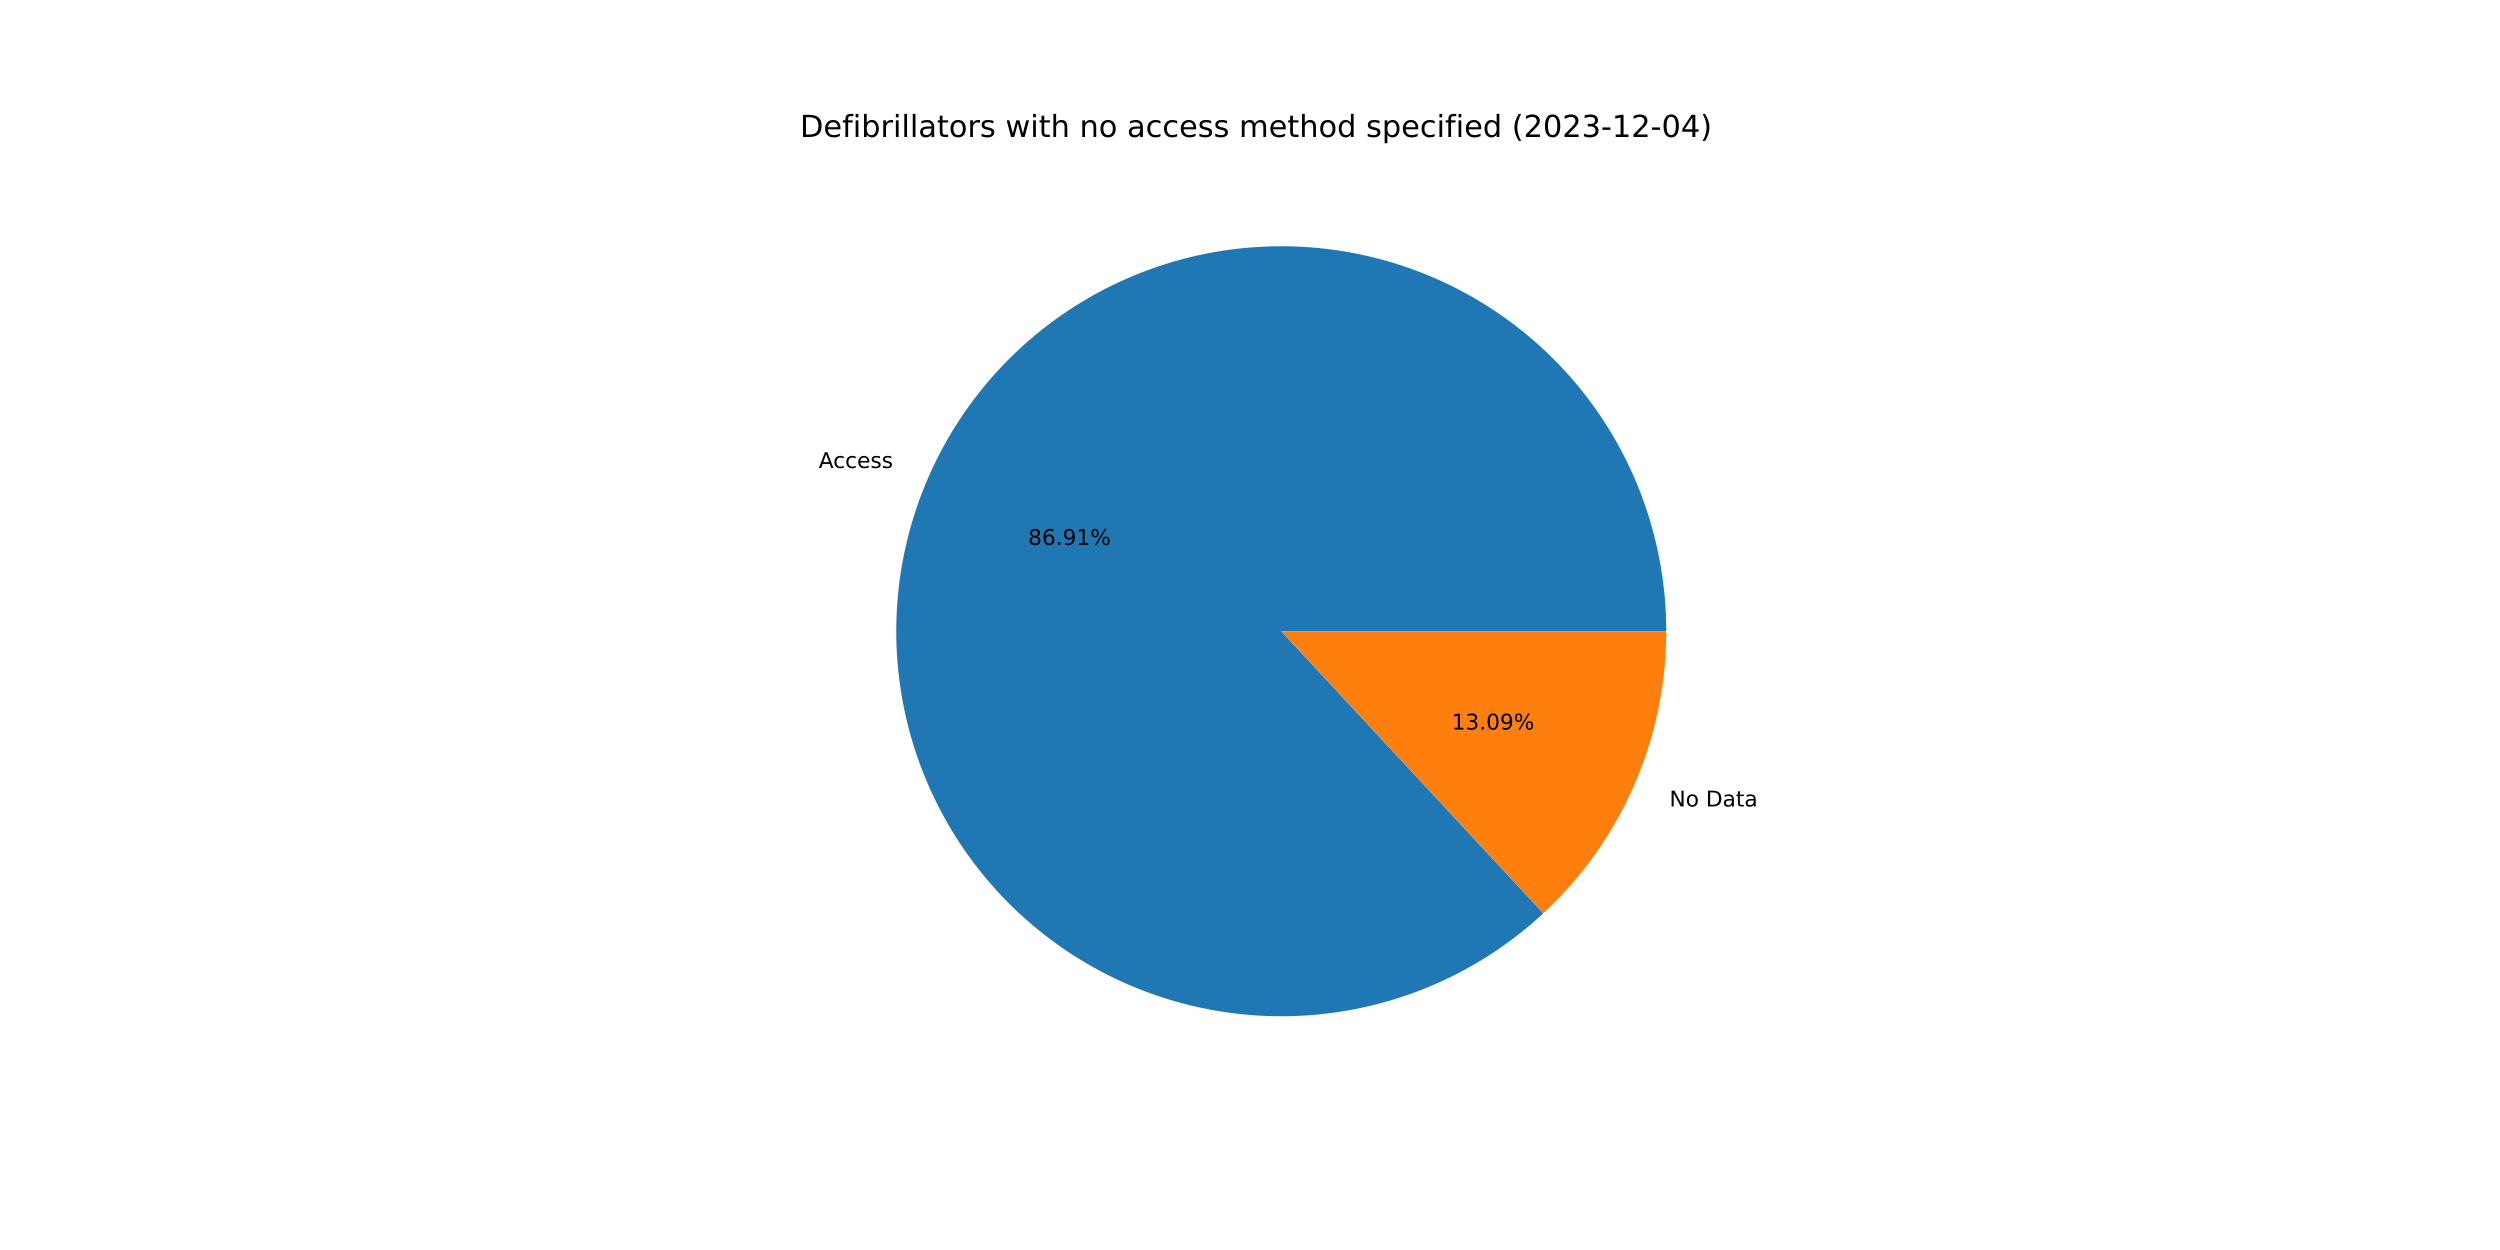
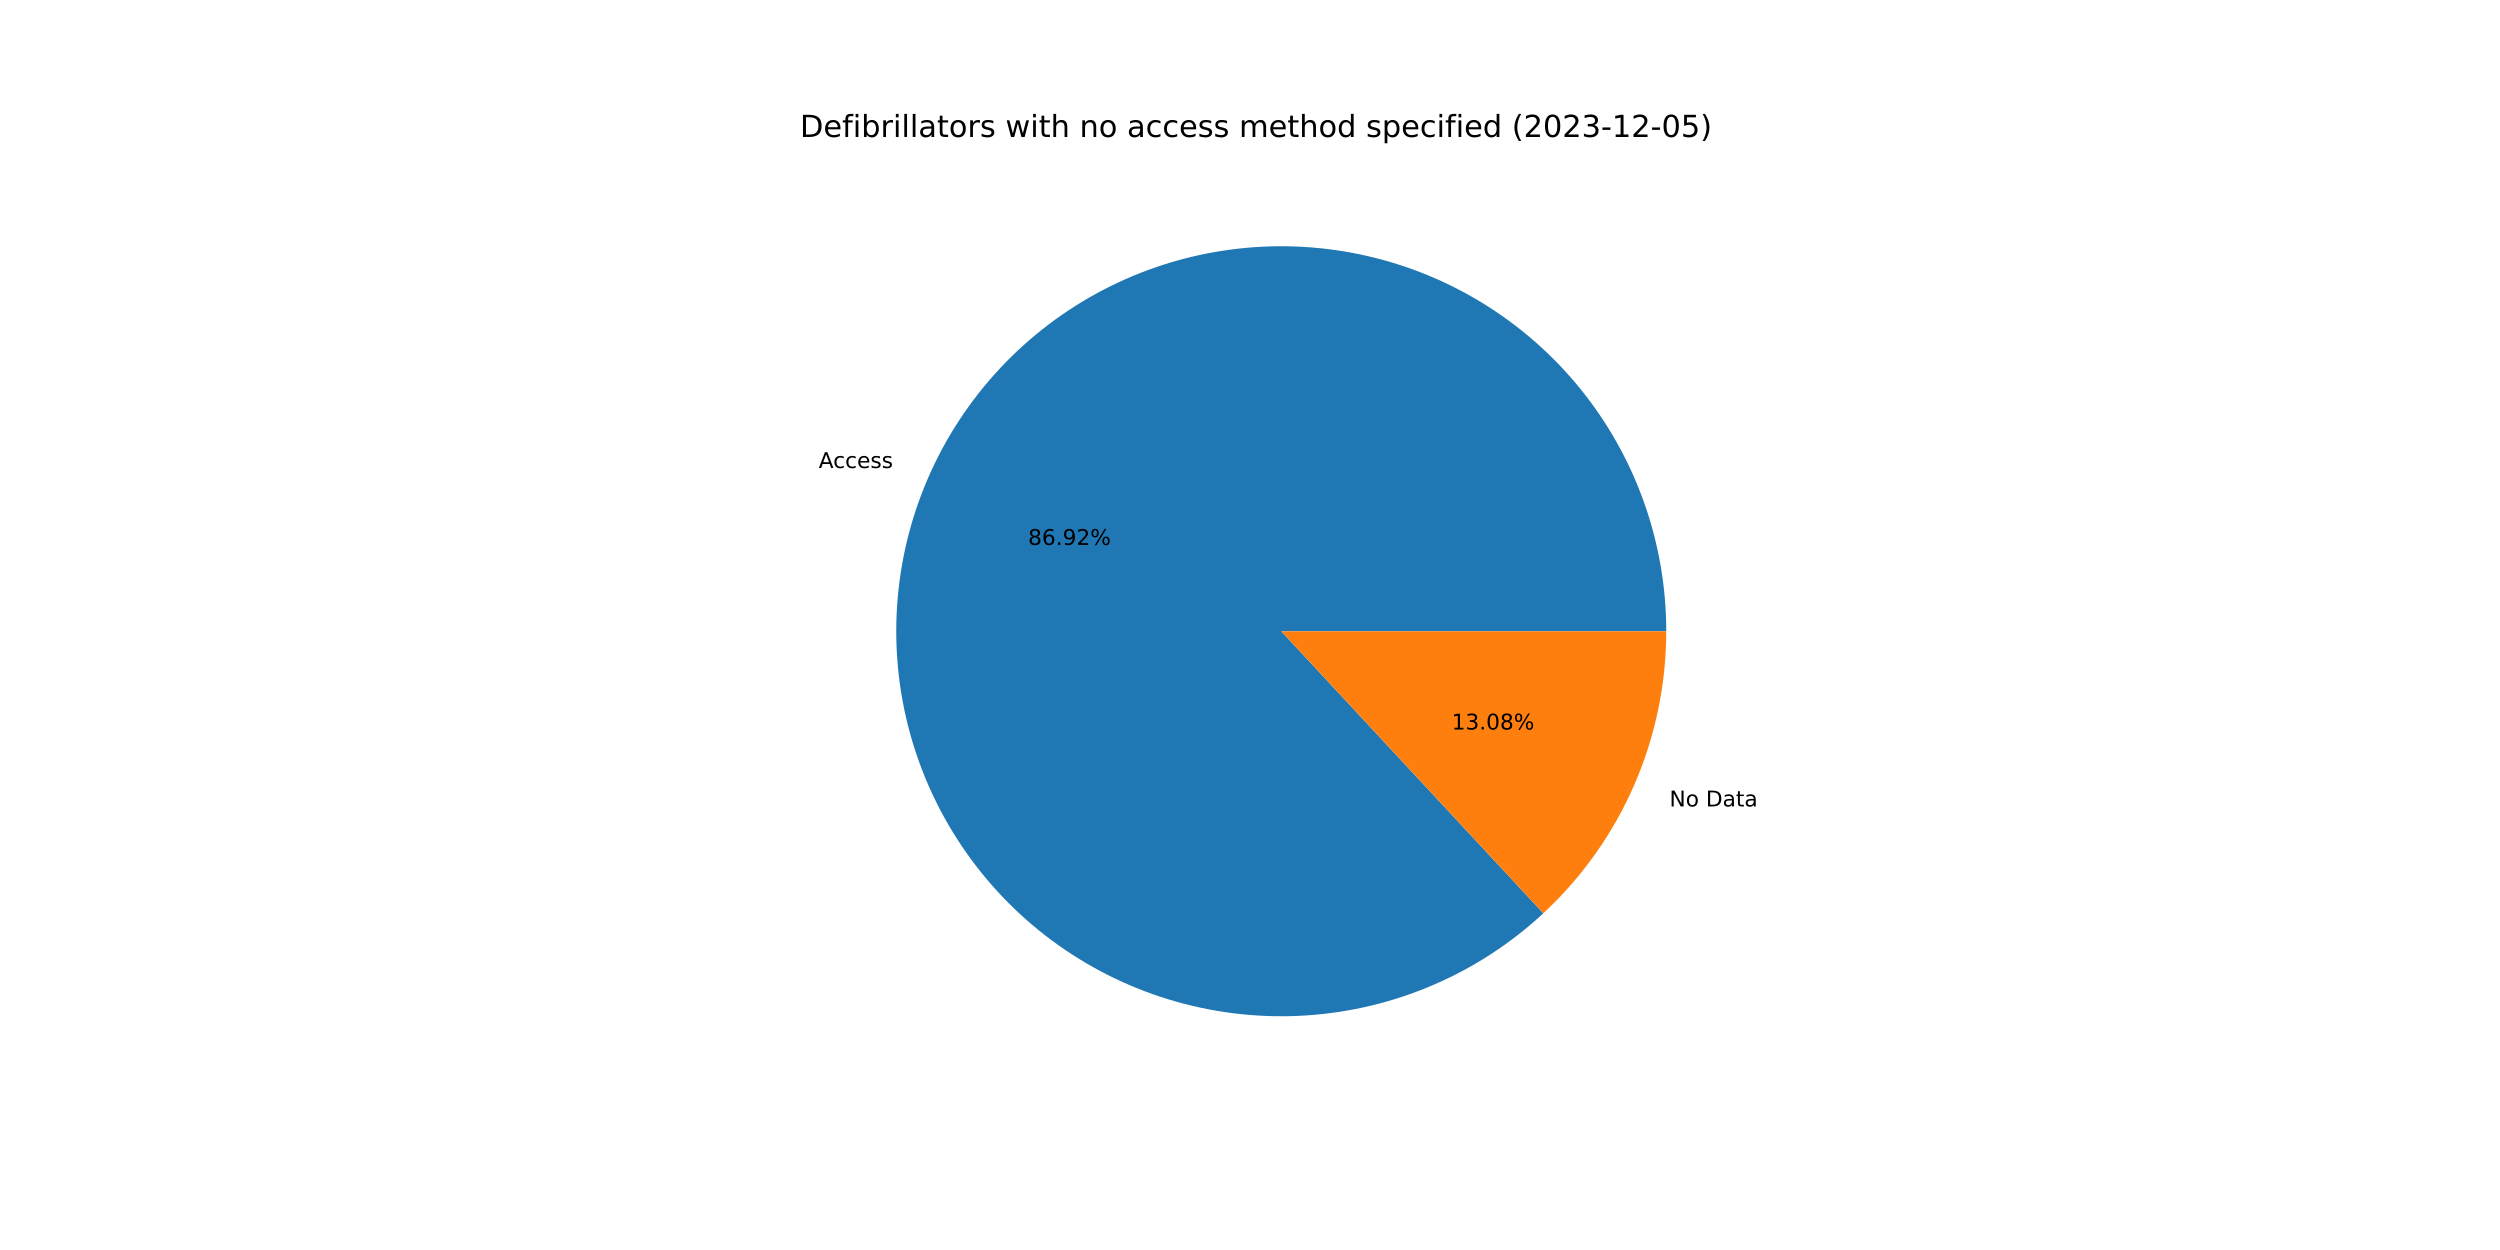
<svg xmlns="http://www.w3.org/2000/svg" xmlns:xlink="http://www.w3.org/1999/xlink" width="1152pt" height="576pt" viewBox="0 0 1152 576" version="1.1">
  <defs>
    <style type="text/css">*{stroke-linejoin: round; stroke-linecap: butt}</style>
  </defs>
  <g id="figure_1">
    <g id="patch_1">
      <path d="M 0 576  L 1152 576  L 1152 0  L 0 0  z " style="fill: #ffffff" />
    </g>
    <g id="axes_1">
      <g id="patch_2">
-         <path d="M 767.808 290.88  C 767.808 270.647 764.347 250.563 757.574 231.497  C 750.802 212.432 740.818 194.664 728.054 178.965  C 715.291 163.267 699.936 149.866 682.654 139.345  C 665.372 128.824 646.416 121.336 626.61 117.207  C 606.803 113.077 586.435 112.366 566.388 115.104  C 546.342 117.843 526.911 123.991 508.937 133.281  C 490.964 142.572 474.711 154.869 460.884 169.64  C 447.057 184.41 435.858 201.438 427.773 219.985  C 419.688 238.532 414.835 258.326 413.424 278.51  C 412.013 298.693 414.065 318.97 419.492 338.461  C 424.918 357.953 433.639 376.373 445.277 392.924  C 456.915 409.475 471.299 423.913 487.805 435.614  C 504.311 447.314 522.698 456.105 542.169 461.606  C 561.639 467.107 581.908 469.236 602.097 467.902  C 622.286 466.568 642.098 461.79 660.676 453.775  C 679.253 445.761 696.324 434.627 711.147 420.856  L 590.4 290.88  L 767.808 290.88  z " style="fill: #1f77b4" />
+         <path d="M 767.808 290.88  C 767.808 270.647 764.347 250.562 757.574 231.496  C 750.801 212.43 740.817 194.662 728.053 178.963  C 715.289 163.264 699.932 149.864 682.65 139.343  C 665.367 128.822 646.411 121.334 626.604 117.205  C 606.797 113.076 586.428 112.366 566.381 115.105  C 546.334 117.845 526.903 123.994 508.929 133.285  C 490.956 142.577 474.704 154.875 460.877 169.647  C 447.051 184.419 435.853 201.448 427.768 219.996  C 419.684 238.544 414.832 258.339 413.423 278.523  C 412.014 298.707 414.068 318.984 419.496 338.475  C 424.924 357.967 433.647 376.387 445.286 392.937  C 456.926 409.487 471.311 423.924 487.819 435.624  C 504.327 447.323 522.715 456.112 542.187 461.611  C 561.658 467.11 581.928 469.237 602.117 467.901  C 622.306 466.564 642.119 461.784 660.696 453.767  C 679.273 445.75 696.342 434.613 711.164 420.84  L 590.4 290.88  L 767.808 290.88  z " style="fill: #1f77b4" />
      </g>
      <g id="patch_3">
-         <path d="M 711.147 420.856  C 729.02 404.252 743.278 384.138 753.027 361.775  C 762.776 339.412 767.808 315.276 767.808 290.88  L 590.4 290.88  L 711.147 420.856  z " style="fill: #ff7f0e" />
+         <path d="M 711.164 420.84  C 729.032 404.236 743.286 384.124 753.032 361.764  C 762.778 339.404 767.808 315.272 767.808 290.88  L 590.4 290.88  L 711.164 420.84  z " style="fill: #ff7f0e" />
      </g>
      <g id="matplotlib.axis_1" />
      <g id="matplotlib.axis_2" />
      <g id="text_1">
-         <g transform="translate(377.276 215.6551)scale(0.1 -0.1)">
+         <g transform="translate(377.2709 215.6668)scale(0.1 -0.1)">
          <defs>
            <path id="DejaVuSans-41" d="M 2188 4044  L 1331 1722  L 3047 1722  L 2188 4044  z M 1831 4666  L 2547 4666  L 4325 0  L 3669 0  L 3244 1197  L 1141 1197  L 716 0  L 50 0  L 1831 4666  z " transform="scale(0.015625)" />
            <path id="DejaVuSans-63" d="M 3122 3366  L 3122 2828  Q 2878 2963 2633 3030  Q 2388 3097 2138 3097  Q 1578 3097 1268 2742  Q 959 2388 959 1747  Q 959 1106 1268 751  Q 1578 397 2138 397  Q 2388 397 2633 464  Q 2878 531 3122 666  L 3122 134  Q 2881 22 2623 -34  Q 2366 -91 2075 -91  Q 1284 -91 818 406  Q 353 903 353 1747  Q 353 2603 823 3093  Q 1294 3584 2113 3584  Q 2378 3584 2631 3529  Q 2884 3475 3122 3366  z " transform="scale(0.015625)" />
            <path id="DejaVuSans-65" d="M 3597 1894  L 3597 1613  L 953 1613  Q 991 1019 1311 708  Q 1631 397 2203 397  Q 2534 397 2845 478  Q 3156 559 3463 722  L 3463 178  Q 3153 47 2828 -22  Q 2503 -91 2169 -91  Q 1331 -91 842 396  Q 353 884 353 1716  Q 353 2575 817 3079  Q 1281 3584 2069 3584  Q 2775 3584 3186 3129  Q 3597 2675 3597 1894  z M 3022 2063  Q 3016 2534 2758 2815  Q 2500 3097 2075 3097  Q 1594 3097 1305 2825  Q 1016 2553 972 2059  L 3022 2063  z " transform="scale(0.015625)" />
            <path id="DejaVuSans-73" d="M 2834 3397  L 2834 2853  Q 2591 2978 2328 3040  Q 2066 3103 1784 3103  Q 1356 3103 1142 2972  Q 928 2841 928 2578  Q 928 2378 1081 2264  Q 1234 2150 1697 2047  L 1894 2003  Q 2506 1872 2764 1633  Q 3022 1394 3022 966  Q 3022 478 2636 193  Q 2250 -91 1575 -91  Q 1294 -91 989 -36  Q 684 19 347 128  L 347 722  Q 666 556 975 473  Q 1284 391 1588 391  Q 1994 391 2212 530  Q 2431 669 2431 922  Q 2431 1156 2273 1281  Q 2116 1406 1581 1522  L 1381 1569  Q 847 1681 609 1914  Q 372 2147 372 2553  Q 372 3047 722 3315  Q 1072 3584 1716 3584  Q 2034 3584 2315 3537  Q 2597 3491 2834 3397  z " transform="scale(0.015625)" />
          </defs>
          <use xlink:href="#DejaVuSans-41" />
          <use xlink:href="#DejaVuSans-63" x="66.658" />
          <use xlink:href="#DejaVuSans-63" x="121.639" />
          <use xlink:href="#DejaVuSans-65" x="176.619" />
          <use xlink:href="#DejaVuSans-73" x="238.143" />
          <use xlink:href="#DejaVuSans-73" x="290.242" />
        </g>
      </g>
      <g id="text_2">
-         <g transform="translate(473.759 251.1025)scale(0.1 -0.1)">
+         <g transform="translate(473.7562 251.1089)scale(0.1 -0.1)">
          <defs>
            <path id="DejaVuSans-38" d="M 2034 2216  Q 1584 2216 1326 1975  Q 1069 1734 1069 1313  Q 1069 891 1326 650  Q 1584 409 2034 409  Q 2484 409 2743 651  Q 3003 894 3003 1313  Q 3003 1734 2745 1975  Q 2488 2216 2034 2216  z M 1403 2484  Q 997 2584 770 2862  Q 544 3141 544 3541  Q 544 4100 942 4425  Q 1341 4750 2034 4750  Q 2731 4750 3128 4425  Q 3525 4100 3525 3541  Q 3525 3141 3298 2862  Q 3072 2584 2669 2484  Q 3125 2378 3379 2068  Q 3634 1759 3634 1313  Q 3634 634 3220 271  Q 2806 -91 2034 -91  Q 1263 -91 848 271  Q 434 634 434 1313  Q 434 1759 690 2068  Q 947 2378 1403 2484  z M 1172 3481  Q 1172 3119 1398 2916  Q 1625 2713 2034 2713  Q 2441 2713 2670 2916  Q 2900 3119 2900 3481  Q 2900 3844 2670 4047  Q 2441 4250 2034 4250  Q 1625 4250 1398 4047  Q 1172 3844 1172 3481  z " transform="scale(0.015625)" />
            <path id="DejaVuSans-36" d="M 2113 2584  Q 1688 2584 1439 2293  Q 1191 2003 1191 1497  Q 1191 994 1439 701  Q 1688 409 2113 409  Q 2538 409 2786 701  Q 3034 994 3034 1497  Q 3034 2003 2786 2293  Q 2538 2584 2113 2584  z M 3366 4563  L 3366 3988  Q 3128 4100 2886 4159  Q 2644 4219 2406 4219  Q 1781 4219 1451 3797  Q 1122 3375 1075 2522  Q 1259 2794 1537 2939  Q 1816 3084 2150 3084  Q 2853 3084 3261 2657  Q 3669 2231 3669 1497  Q 3669 778 3244 343  Q 2819 -91 2113 -91  Q 1303 -91 875 529  Q 447 1150 447 2328  Q 447 3434 972 4092  Q 1497 4750 2381 4750  Q 2619 4750 2861 4703  Q 3103 4656 3366 4563  z " transform="scale(0.015625)" />
            <path id="DejaVuSans-2e" d="M 684 794  L 1344 794  L 1344 0  L 684 0  L 684 794  z " transform="scale(0.015625)" />
            <path id="DejaVuSans-39" d="M 703 97  L 703 672  Q 941 559 1184 500  Q 1428 441 1663 441  Q 2288 441 2617 861  Q 2947 1281 2994 2138  Q 2813 1869 2534 1725  Q 2256 1581 1919 1581  Q 1219 1581 811 2004  Q 403 2428 403 3163  Q 403 3881 828 4315  Q 1253 4750 1959 4750  Q 2769 4750 3195 4129  Q 3622 3509 3622 2328  Q 3622 1225 3098 567  Q 2575 -91 1691 -91  Q 1453 -91 1209 -44  Q 966 3 703 97  z M 1959 2075  Q 2384 2075 2632 2365  Q 2881 2656 2881 3163  Q 2881 3666 2632 3958  Q 2384 4250 1959 4250  Q 1534 4250 1286 3958  Q 1038 3666 1038 3163  Q 1038 2656 1286 2365  Q 1534 2075 1959 2075  z " transform="scale(0.015625)" />
-             <path id="DejaVuSans-31" d="M 794 531  L 1825 531  L 1825 4091  L 703 3866  L 703 4441  L 1819 4666  L 2450 4666  L 2450 531  L 3481 531  L 3481 0  L 794 0  L 794 531  z " transform="scale(0.015625)" />
+             <path id="DejaVuSans-32" d="M 1228 531  L 3431 531  L 3431 0  L 469 0  L 469 531  Q 828 903 1448 1529  Q 2069 2156 2228 2338  Q 2531 2678 2651 2914  Q 2772 3150 2772 3378  Q 2772 3750 2511 3984  Q 2250 4219 1831 4219  Q 1534 4219 1204 4116  Q 875 4013 500 3803  L 500 4441  Q 881 4594 1212 4672  Q 1544 4750 1819 4750  Q 2544 4750 2975 4387  Q 3406 4025 3406 3419  Q 3406 3131 3298 2873  Q 3191 2616 2906 2266  Q 2828 2175 2409 1742  Q 1991 1309 1228 531  z " transform="scale(0.015625)" />
            <path id="DejaVuSans-25" d="M 4653 2053  Q 4381 2053 4226 1822  Q 4072 1591 4072 1178  Q 4072 772 4226 539  Q 4381 306 4653 306  Q 4919 306 5073 539  Q 5228 772 5228 1178  Q 5228 1588 5073 1820  Q 4919 2053 4653 2053  z M 4653 2450  Q 5147 2450 5437 2106  Q 5728 1763 5728 1178  Q 5728 594 5436 251  Q 5144 -91 4653 -91  Q 4153 -91 3862 251  Q 3572 594 3572 1178  Q 3572 1766 3864 2108  Q 4156 2450 4653 2450  z M 1428 4353  Q 1159 4353 1004 4120  Q 850 3888 850 3481  Q 850 3069 1003 2837  Q 1156 2606 1428 2606  Q 1700 2606 1854 2837  Q 2009 3069 2009 3481  Q 2009 3884 1853 4118  Q 1697 4353 1428 4353  z M 4250 4750  L 4750 4750  L 1831 -91  L 1331 -91  L 4250 4750  z M 1428 4750  Q 1922 4750 2215 4408  Q 2509 4066 2509 3481  Q 2509 2891 2217 2550  Q 1925 2209 1428 2209  Q 931 2209 642 2551  Q 353 2894 353 3481  Q 353 4063 643 4406  Q 934 4750 1428 4750  z " transform="scale(0.015625)" />
          </defs>
          <use xlink:href="#DejaVuSans-38" />
          <use xlink:href="#DejaVuSans-36" x="63.623" />
          <use xlink:href="#DejaVuSans-2e" x="127.246" />
          <use xlink:href="#DejaVuSans-39" x="159.033" />
-           <use xlink:href="#DejaVuSans-31" x="222.656" />
+           <use xlink:href="#DejaVuSans-32" x="222.656" />
          <use xlink:href="#DejaVuSans-25" x="286.279" />
        </g>
      </g>
      <g id="text_3">
-         <g transform="translate(769.2896 371.6237)scale(0.1 -0.1)">
+         <g transform="translate(769.2948 371.6119)scale(0.1 -0.1)">
          <defs>
            <path id="DejaVuSans-4e" d="M 628 4666  L 1478 4666  L 3547 763  L 3547 4666  L 4159 4666  L 4159 0  L 3309 0  L 1241 3903  L 1241 0  L 628 0  L 628 4666  z " transform="scale(0.015625)" />
            <path id="DejaVuSans-6f" d="M 1959 3097  Q 1497 3097 1228 2736  Q 959 2375 959 1747  Q 959 1119 1226 758  Q 1494 397 1959 397  Q 2419 397 2687 759  Q 2956 1122 2956 1747  Q 2956 2369 2687 2733  Q 2419 3097 1959 3097  z M 1959 3584  Q 2709 3584 3137 3096  Q 3566 2609 3566 1747  Q 3566 888 3137 398  Q 2709 -91 1959 -91  Q 1206 -91 779 398  Q 353 888 353 1747  Q 353 2609 779 3096  Q 1206 3584 1959 3584  z " transform="scale(0.015625)" />
            <path id="DejaVuSans-20" transform="scale(0.015625)" />
            <path id="DejaVuSans-44" d="M 1259 4147  L 1259 519  L 2022 519  Q 2988 519 3436 956  Q 3884 1394 3884 2338  Q 3884 3275 3436 3711  Q 2988 4147 2022 4147  L 1259 4147  z M 628 4666  L 1925 4666  Q 3281 4666 3915 4102  Q 4550 3538 4550 2338  Q 4550 1131 3912 565  Q 3275 0 1925 0  L 628 0  L 628 4666  z " transform="scale(0.015625)" />
            <path id="DejaVuSans-61" d="M 2194 1759  Q 1497 1759 1228 1600  Q 959 1441 959 1056  Q 959 750 1161 570  Q 1363 391 1709 391  Q 2188 391 2477 730  Q 2766 1069 2766 1631  L 2766 1759  L 2194 1759  z M 3341 1997  L 3341 0  L 2766 0  L 2766 531  Q 2569 213 2275 61  Q 1981 -91 1556 -91  Q 1019 -91 701 211  Q 384 513 384 1019  Q 384 1609 779 1909  Q 1175 2209 1959 2209  L 2766 2209  L 2766 2266  Q 2766 2663 2505 2880  Q 2244 3097 1772 3097  Q 1472 3097 1187 3025  Q 903 2953 641 2809  L 641 3341  Q 956 3463 1253 3523  Q 1550 3584 1831 3584  Q 2591 3584 2966 3190  Q 3341 2797 3341 1997  z " transform="scale(0.015625)" />
            <path id="DejaVuSans-74" d="M 1172 4494  L 1172 3500  L 2356 3500  L 2356 3053  L 1172 3053  L 1172 1153  Q 1172 725 1289 603  Q 1406 481 1766 481  L 2356 481  L 2356 0  L 1766 0  Q 1100 0 847 248  Q 594 497 594 1153  L 594 3053  L 172 3053  L 172 3500  L 594 3500  L 594 4494  L 1172 4494  z " transform="scale(0.015625)" />
          </defs>
          <use xlink:href="#DejaVuSans-4e" />
          <use xlink:href="#DejaVuSans-6f" x="74.805" />
          <use xlink:href="#DejaVuSans-20" x="135.986" />
          <use xlink:href="#DejaVuSans-44" x="167.773" />
          <use xlink:href="#DejaVuSans-61" x="244.775" />
          <use xlink:href="#DejaVuSans-74" x="306.055" />
          <use xlink:href="#DejaVuSans-61" x="345.264" />
        </g>
      </g>
      <g id="text_4">
-         <g transform="translate(668.9113 336.1763)scale(0.1 -0.1)">
+         <g transform="translate(668.9141 336.1699)scale(0.1 -0.1)">
          <defs>
+             <path id="DejaVuSans-31" d="M 794 531  L 1825 531  L 1825 4091  L 703 3866  L 703 4441  L 1819 4666  L 2450 4666  L 2450 531  L 3481 531  L 3481 0  L 794 0  L 794 531  z " transform="scale(0.015625)" />
            <path id="DejaVuSans-33" d="M 2597 2516  Q 3050 2419 3304 2112  Q 3559 1806 3559 1356  Q 3559 666 3084 287  Q 2609 -91 1734 -91  Q 1441 -91 1130 -33  Q 819 25 488 141  L 488 750  Q 750 597 1062 519  Q 1375 441 1716 441  Q 2309 441 2620 675  Q 2931 909 2931 1356  Q 2931 1769 2642 2001  Q 2353 2234 1838 2234  L 1294 2234  L 1294 2753  L 1863 2753  Q 2328 2753 2575 2939  Q 2822 3125 2822 3475  Q 2822 3834 2567 4026  Q 2313 4219 1838 4219  Q 1578 4219 1281 4162  Q 984 4106 628 3988  L 628 4550  Q 988 4650 1302 4700  Q 1616 4750 1894 4750  Q 2613 4750 3031 4423  Q 3450 4097 3450 3541  Q 3450 3153 3228 2886  Q 3006 2619 2597 2516  z " transform="scale(0.015625)" />
            <path id="DejaVuSans-30" d="M 2034 4250  Q 1547 4250 1301 3770  Q 1056 3291 1056 2328  Q 1056 1369 1301 889  Q 1547 409 2034 409  Q 2525 409 2770 889  Q 3016 1369 3016 2328  Q 3016 3291 2770 3770  Q 2525 4250 2034 4250  z M 2034 4750  Q 2819 4750 3233 4129  Q 3647 3509 3647 2328  Q 3647 1150 3233 529  Q 2819 -91 2034 -91  Q 1250 -91 836 529  Q 422 1150 422 2328  Q 422 3509 836 4129  Q 1250 4750 2034 4750  z " transform="scale(0.015625)" />
          </defs>
          <use xlink:href="#DejaVuSans-31" />
          <use xlink:href="#DejaVuSans-33" x="63.623" />
          <use xlink:href="#DejaVuSans-2e" x="127.246" />
          <use xlink:href="#DejaVuSans-30" x="159.033" />
-           <use xlink:href="#DejaVuSans-39" x="222.656" />
+           <use xlink:href="#DejaVuSans-38" x="222.656" />
          <use xlink:href="#DejaVuSans-25" x="286.279" />
        </g>
      </g>
      <g id="text_5">
        <g transform="translate(368.64 63.12)scale(0.14 -0.14)">
          <defs>
            <path id="DejaVuSans-66" d="M 2375 4863  L 2375 4384  L 1825 4384  Q 1516 4384 1395 4259  Q 1275 4134 1275 3809  L 1275 3500  L 2222 3500  L 2222 3053  L 1275 3053  L 1275 0  L 697 0  L 697 3053  L 147 3053  L 147 3500  L 697 3500  L 697 3744  Q 697 4328 969 4595  Q 1241 4863 1831 4863  L 2375 4863  z " transform="scale(0.015625)" />
            <path id="DejaVuSans-69" d="M 603 3500  L 1178 3500  L 1178 0  L 603 0  L 603 3500  z M 603 4863  L 1178 4863  L 1178 4134  L 603 4134  L 603 4863  z " transform="scale(0.015625)" />
            <path id="DejaVuSans-62" d="M 3116 1747  Q 3116 2381 2855 2742  Q 2594 3103 2138 3103  Q 1681 3103 1420 2742  Q 1159 2381 1159 1747  Q 1159 1113 1420 752  Q 1681 391 2138 391  Q 2594 391 2855 752  Q 3116 1113 3116 1747  z M 1159 2969  Q 1341 3281 1617 3432  Q 1894 3584 2278 3584  Q 2916 3584 3314 3078  Q 3713 2572 3713 1747  Q 3713 922 3314 415  Q 2916 -91 2278 -91  Q 1894 -91 1617 61  Q 1341 213 1159 525  L 1159 0  L 581 0  L 581 4863  L 1159 4863  L 1159 2969  z " transform="scale(0.015625)" />
            <path id="DejaVuSans-72" d="M 2631 2963  Q 2534 3019 2420 3045  Q 2306 3072 2169 3072  Q 1681 3072 1420 2755  Q 1159 2438 1159 1844  L 1159 0  L 581 0  L 581 3500  L 1159 3500  L 1159 2956  Q 1341 3275 1631 3429  Q 1922 3584 2338 3584  Q 2397 3584 2469 3576  Q 2541 3569 2628 3553  L 2631 2963  z " transform="scale(0.015625)" />
            <path id="DejaVuSans-6c" d="M 603 4863  L 1178 4863  L 1178 0  L 603 0  L 603 4863  z " transform="scale(0.015625)" />
            <path id="DejaVuSans-77" d="M 269 3500  L 844 3500  L 1563 769  L 2278 3500  L 2956 3500  L 3675 769  L 4391 3500  L 4966 3500  L 4050 0  L 3372 0  L 2619 2869  L 1863 0  L 1184 0  L 269 3500  z " transform="scale(0.015625)" />
            <path id="DejaVuSans-68" d="M 3513 2113  L 3513 0  L 2938 0  L 2938 2094  Q 2938 2591 2744 2837  Q 2550 3084 2163 3084  Q 1697 3084 1428 2787  Q 1159 2491 1159 1978  L 1159 0  L 581 0  L 581 4863  L 1159 4863  L 1159 2956  Q 1366 3272 1645 3428  Q 1925 3584 2291 3584  Q 2894 3584 3203 3211  Q 3513 2838 3513 2113  z " transform="scale(0.015625)" />
            <path id="DejaVuSans-6e" d="M 3513 2113  L 3513 0  L 2938 0  L 2938 2094  Q 2938 2591 2744 2837  Q 2550 3084 2163 3084  Q 1697 3084 1428 2787  Q 1159 2491 1159 1978  L 1159 0  L 581 0  L 581 3500  L 1159 3500  L 1159 2956  Q 1366 3272 1645 3428  Q 1925 3584 2291 3584  Q 2894 3584 3203 3211  Q 3513 2838 3513 2113  z " transform="scale(0.015625)" />
            <path id="DejaVuSans-6d" d="M 3328 2828  Q 3544 3216 3844 3400  Q 4144 3584 4550 3584  Q 5097 3584 5394 3201  Q 5691 2819 5691 2113  L 5691 0  L 5113 0  L 5113 2094  Q 5113 2597 4934 2840  Q 4756 3084 4391 3084  Q 3944 3084 3684 2787  Q 3425 2491 3425 1978  L 3425 0  L 2847 0  L 2847 2094  Q 2847 2600 2669 2842  Q 2491 3084 2119 3084  Q 1678 3084 1418 2786  Q 1159 2488 1159 1978  L 1159 0  L 581 0  L 581 3500  L 1159 3500  L 1159 2956  Q 1356 3278 1631 3431  Q 1906 3584 2284 3584  Q 2666 3584 2933 3390  Q 3200 3197 3328 2828  z " transform="scale(0.015625)" />
            <path id="DejaVuSans-64" d="M 2906 2969  L 2906 4863  L 3481 4863  L 3481 0  L 2906 0  L 2906 525  Q 2725 213 2448 61  Q 2172 -91 1784 -91  Q 1150 -91 751 415  Q 353 922 353 1747  Q 353 2572 751 3078  Q 1150 3584 1784 3584  Q 2172 3584 2448 3432  Q 2725 3281 2906 2969  z M 947 1747  Q 947 1113 1208 752  Q 1469 391 1925 391  Q 2381 391 2643 752  Q 2906 1113 2906 1747  Q 2906 2381 2643 2742  Q 2381 3103 1925 3103  Q 1469 3103 1208 2742  Q 947 2381 947 1747  z " transform="scale(0.015625)" />
            <path id="DejaVuSans-70" d="M 1159 525  L 1159 -1331  L 581 -1331  L 581 3500  L 1159 3500  L 1159 2969  Q 1341 3281 1617 3432  Q 1894 3584 2278 3584  Q 2916 3584 3314 3078  Q 3713 2572 3713 1747  Q 3713 922 3314 415  Q 2916 -91 2278 -91  Q 1894 -91 1617 61  Q 1341 213 1159 525  z M 3116 1747  Q 3116 2381 2855 2742  Q 2594 3103 2138 3103  Q 1681 3103 1420 2742  Q 1159 2381 1159 1747  Q 1159 1113 1420 752  Q 1681 391 2138 391  Q 2594 391 2855 752  Q 3116 1113 3116 1747  z " transform="scale(0.015625)" />
            <path id="DejaVuSans-28" d="M 1984 4856  Q 1566 4138 1362 3434  Q 1159 2731 1159 2009  Q 1159 1288 1364 580  Q 1569 -128 1984 -844  L 1484 -844  Q 1016 -109 783 600  Q 550 1309 550 2009  Q 550 2706 781 3412  Q 1013 4119 1484 4856  L 1984 4856  z " transform="scale(0.015625)" />
-             <path id="DejaVuSans-32" d="M 1228 531  L 3431 531  L 3431 0  L 469 0  L 469 531  Q 828 903 1448 1529  Q 2069 2156 2228 2338  Q 2531 2678 2651 2914  Q 2772 3150 2772 3378  Q 2772 3750 2511 3984  Q 2250 4219 1831 4219  Q 1534 4219 1204 4116  Q 875 4013 500 3803  L 500 4441  Q 881 4594 1212 4672  Q 1544 4750 1819 4750  Q 2544 4750 2975 4387  Q 3406 4025 3406 3419  Q 3406 3131 3298 2873  Q 3191 2616 2906 2266  Q 2828 2175 2409 1742  Q 1991 1309 1228 531  z " transform="scale(0.015625)" />
            <path id="DejaVuSans-2d" d="M 313 2009  L 1997 2009  L 1997 1497  L 313 1497  L 313 2009  z " transform="scale(0.015625)" />
-             <path id="DejaVuSans-34" d="M 2419 4116  L 825 1625  L 2419 1625  L 2419 4116  z M 2253 4666  L 3047 4666  L 3047 1625  L 3713 1625  L 3713 1100  L 3047 1100  L 3047 0  L 2419 0  L 2419 1100  L 313 1100  L 313 1709  L 2253 4666  z " transform="scale(0.015625)" />
+             <path id="DejaVuSans-35" d="M 691 4666  L 3169 4666  L 3169 4134  L 1269 4134  L 1269 2991  Q 1406 3038 1543 3061  Q 1681 3084 1819 3084  Q 2600 3084 3056 2656  Q 3513 2228 3513 1497  Q 3513 744 3044 326  Q 2575 -91 1722 -91  Q 1428 -91 1123 -41  Q 819 9 494 109  L 494 744  Q 775 591 1075 516  Q 1375 441 1709 441  Q 2250 441 2565 725  Q 2881 1009 2881 1497  Q 2881 1984 2565 2268  Q 2250 2553 1709 2553  Q 1456 2553 1204 2497  Q 953 2441 691 2322  L 691 4666  z " transform="scale(0.015625)" />
            <path id="DejaVuSans-29" d="M 513 4856  L 1013 4856  Q 1481 4119 1714 3412  Q 1947 2706 1947 2009  Q 1947 1309 1714 600  Q 1481 -109 1013 -844  L 513 -844  Q 928 -128 1133 580  Q 1338 1288 1338 2009  Q 1338 2731 1133 3434  Q 928 4138 513 4856  z " transform="scale(0.015625)" />
          </defs>
          <use xlink:href="#DejaVuSans-44" />
          <use xlink:href="#DejaVuSans-65" x="77.002" />
          <use xlink:href="#DejaVuSans-66" x="138.525" />
          <use xlink:href="#DejaVuSans-69" x="173.73" />
          <use xlink:href="#DejaVuSans-62" x="201.514" />
          <use xlink:href="#DejaVuSans-72" x="264.99" />
          <use xlink:href="#DejaVuSans-69" x="306.104" />
          <use xlink:href="#DejaVuSans-6c" x="333.887" />
          <use xlink:href="#DejaVuSans-6c" x="361.67" />
          <use xlink:href="#DejaVuSans-61" x="389.453" />
          <use xlink:href="#DejaVuSans-74" x="450.732" />
          <use xlink:href="#DejaVuSans-6f" x="489.941" />
          <use xlink:href="#DejaVuSans-72" x="551.123" />
          <use xlink:href="#DejaVuSans-73" x="592.236" />
          <use xlink:href="#DejaVuSans-20" x="644.336" />
          <use xlink:href="#DejaVuSans-77" x="676.123" />
          <use xlink:href="#DejaVuSans-69" x="757.91" />
          <use xlink:href="#DejaVuSans-74" x="785.693" />
          <use xlink:href="#DejaVuSans-68" x="824.902" />
          <use xlink:href="#DejaVuSans-20" x="888.281" />
          <use xlink:href="#DejaVuSans-6e" x="920.068" />
          <use xlink:href="#DejaVuSans-6f" x="983.447" />
          <use xlink:href="#DejaVuSans-20" x="1044.629" />
          <use xlink:href="#DejaVuSans-61" x="1076.416" />
          <use xlink:href="#DejaVuSans-63" x="1137.695" />
          <use xlink:href="#DejaVuSans-63" x="1192.676" />
          <use xlink:href="#DejaVuSans-65" x="1247.656" />
          <use xlink:href="#DejaVuSans-73" x="1309.18" />
          <use xlink:href="#DejaVuSans-73" x="1361.279" />
          <use xlink:href="#DejaVuSans-20" x="1413.379" />
          <use xlink:href="#DejaVuSans-6d" x="1445.166" />
          <use xlink:href="#DejaVuSans-65" x="1542.578" />
          <use xlink:href="#DejaVuSans-74" x="1604.102" />
          <use xlink:href="#DejaVuSans-68" x="1643.311" />
          <use xlink:href="#DejaVuSans-6f" x="1706.689" />
          <use xlink:href="#DejaVuSans-64" x="1767.871" />
          <use xlink:href="#DejaVuSans-20" x="1831.348" />
          <use xlink:href="#DejaVuSans-73" x="1863.135" />
          <use xlink:href="#DejaVuSans-70" x="1915.234" />
          <use xlink:href="#DejaVuSans-65" x="1978.711" />
          <use xlink:href="#DejaVuSans-63" x="2040.234" />
          <use xlink:href="#DejaVuSans-69" x="2095.215" />
          <use xlink:href="#DejaVuSans-66" x="2122.998" />
          <use xlink:href="#DejaVuSans-69" x="2158.203" />
          <use xlink:href="#DejaVuSans-65" x="2185.986" />
          <use xlink:href="#DejaVuSans-64" x="2247.51" />
          <use xlink:href="#DejaVuSans-20" x="2310.986" />
          <use xlink:href="#DejaVuSans-28" x="2342.773" />
          <use xlink:href="#DejaVuSans-32" x="2381.787" />
          <use xlink:href="#DejaVuSans-30" x="2445.41" />
          <use xlink:href="#DejaVuSans-32" x="2509.033" />
          <use xlink:href="#DejaVuSans-33" x="2572.656" />
          <use xlink:href="#DejaVuSans-2d" x="2636.279" />
          <use xlink:href="#DejaVuSans-31" x="2672.363" />
          <use xlink:href="#DejaVuSans-32" x="2735.986" />
          <use xlink:href="#DejaVuSans-2d" x="2799.609" />
          <use xlink:href="#DejaVuSans-30" x="2835.693" />
-           <use xlink:href="#DejaVuSans-34" x="2899.316" />
+           <use xlink:href="#DejaVuSans-35" x="2899.316" />
          <use xlink:href="#DejaVuSans-29" x="2962.939" />
        </g>
      </g>
    </g>
  </g>
</svg>
